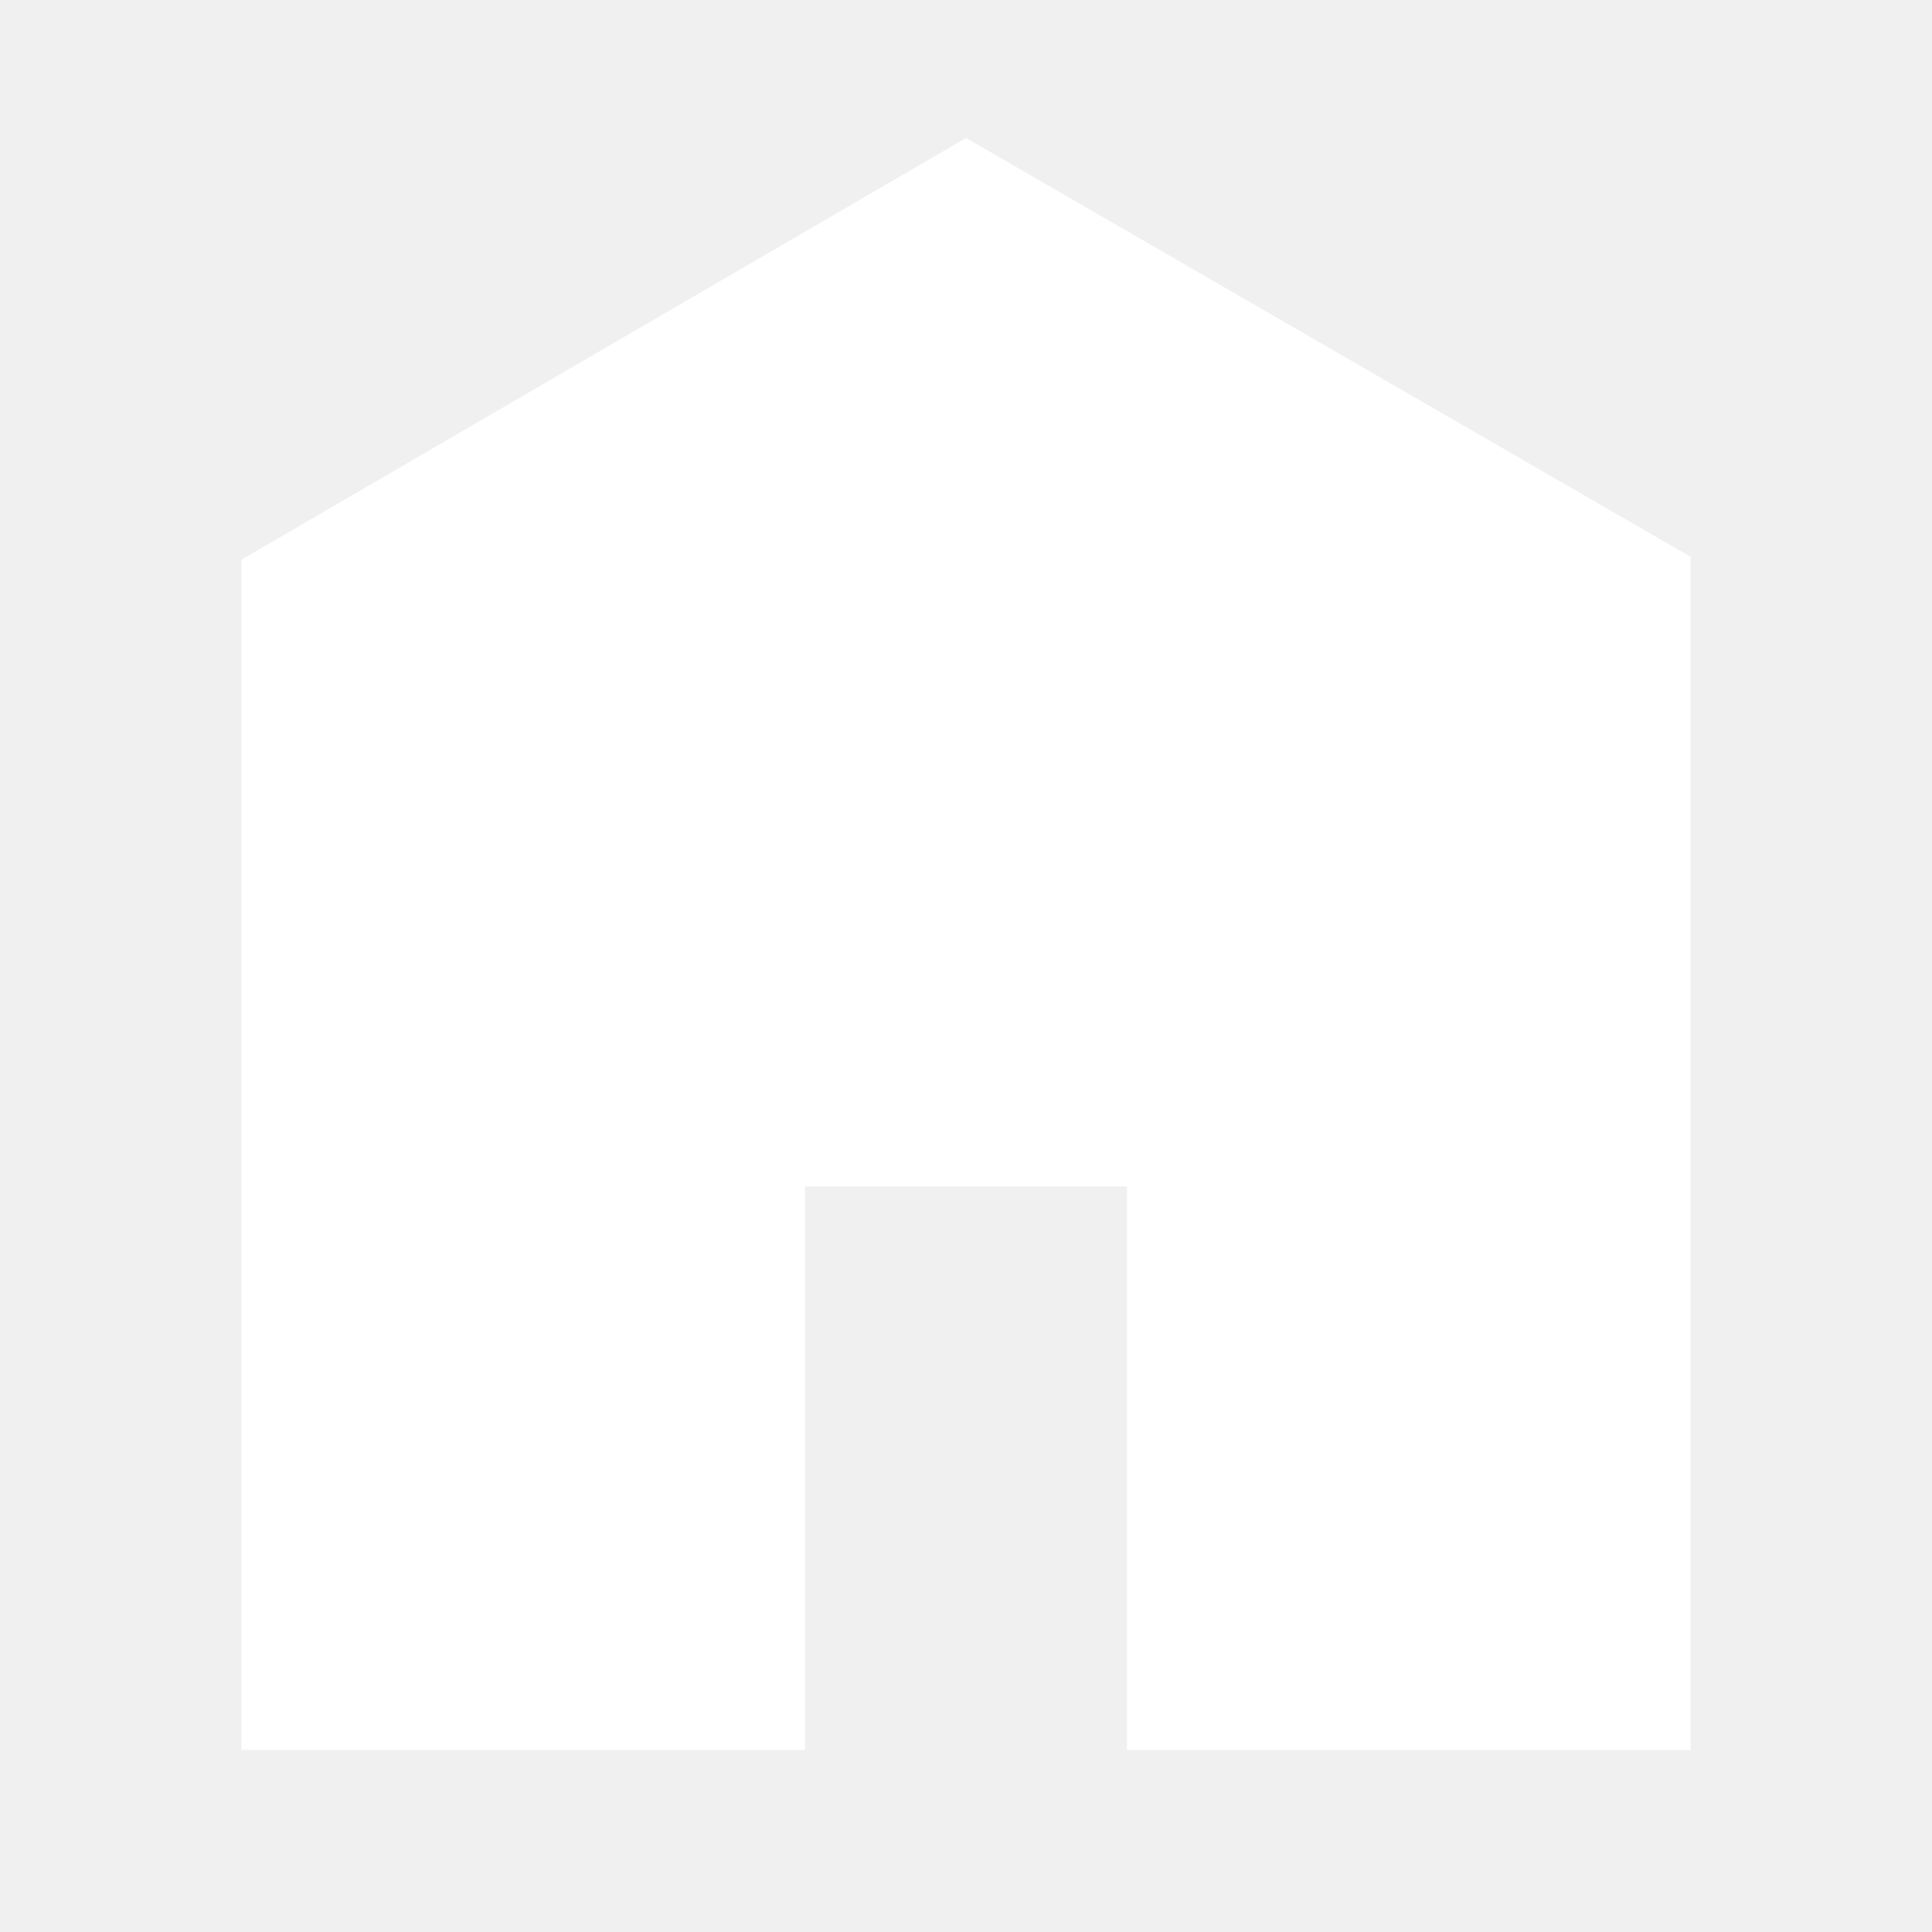
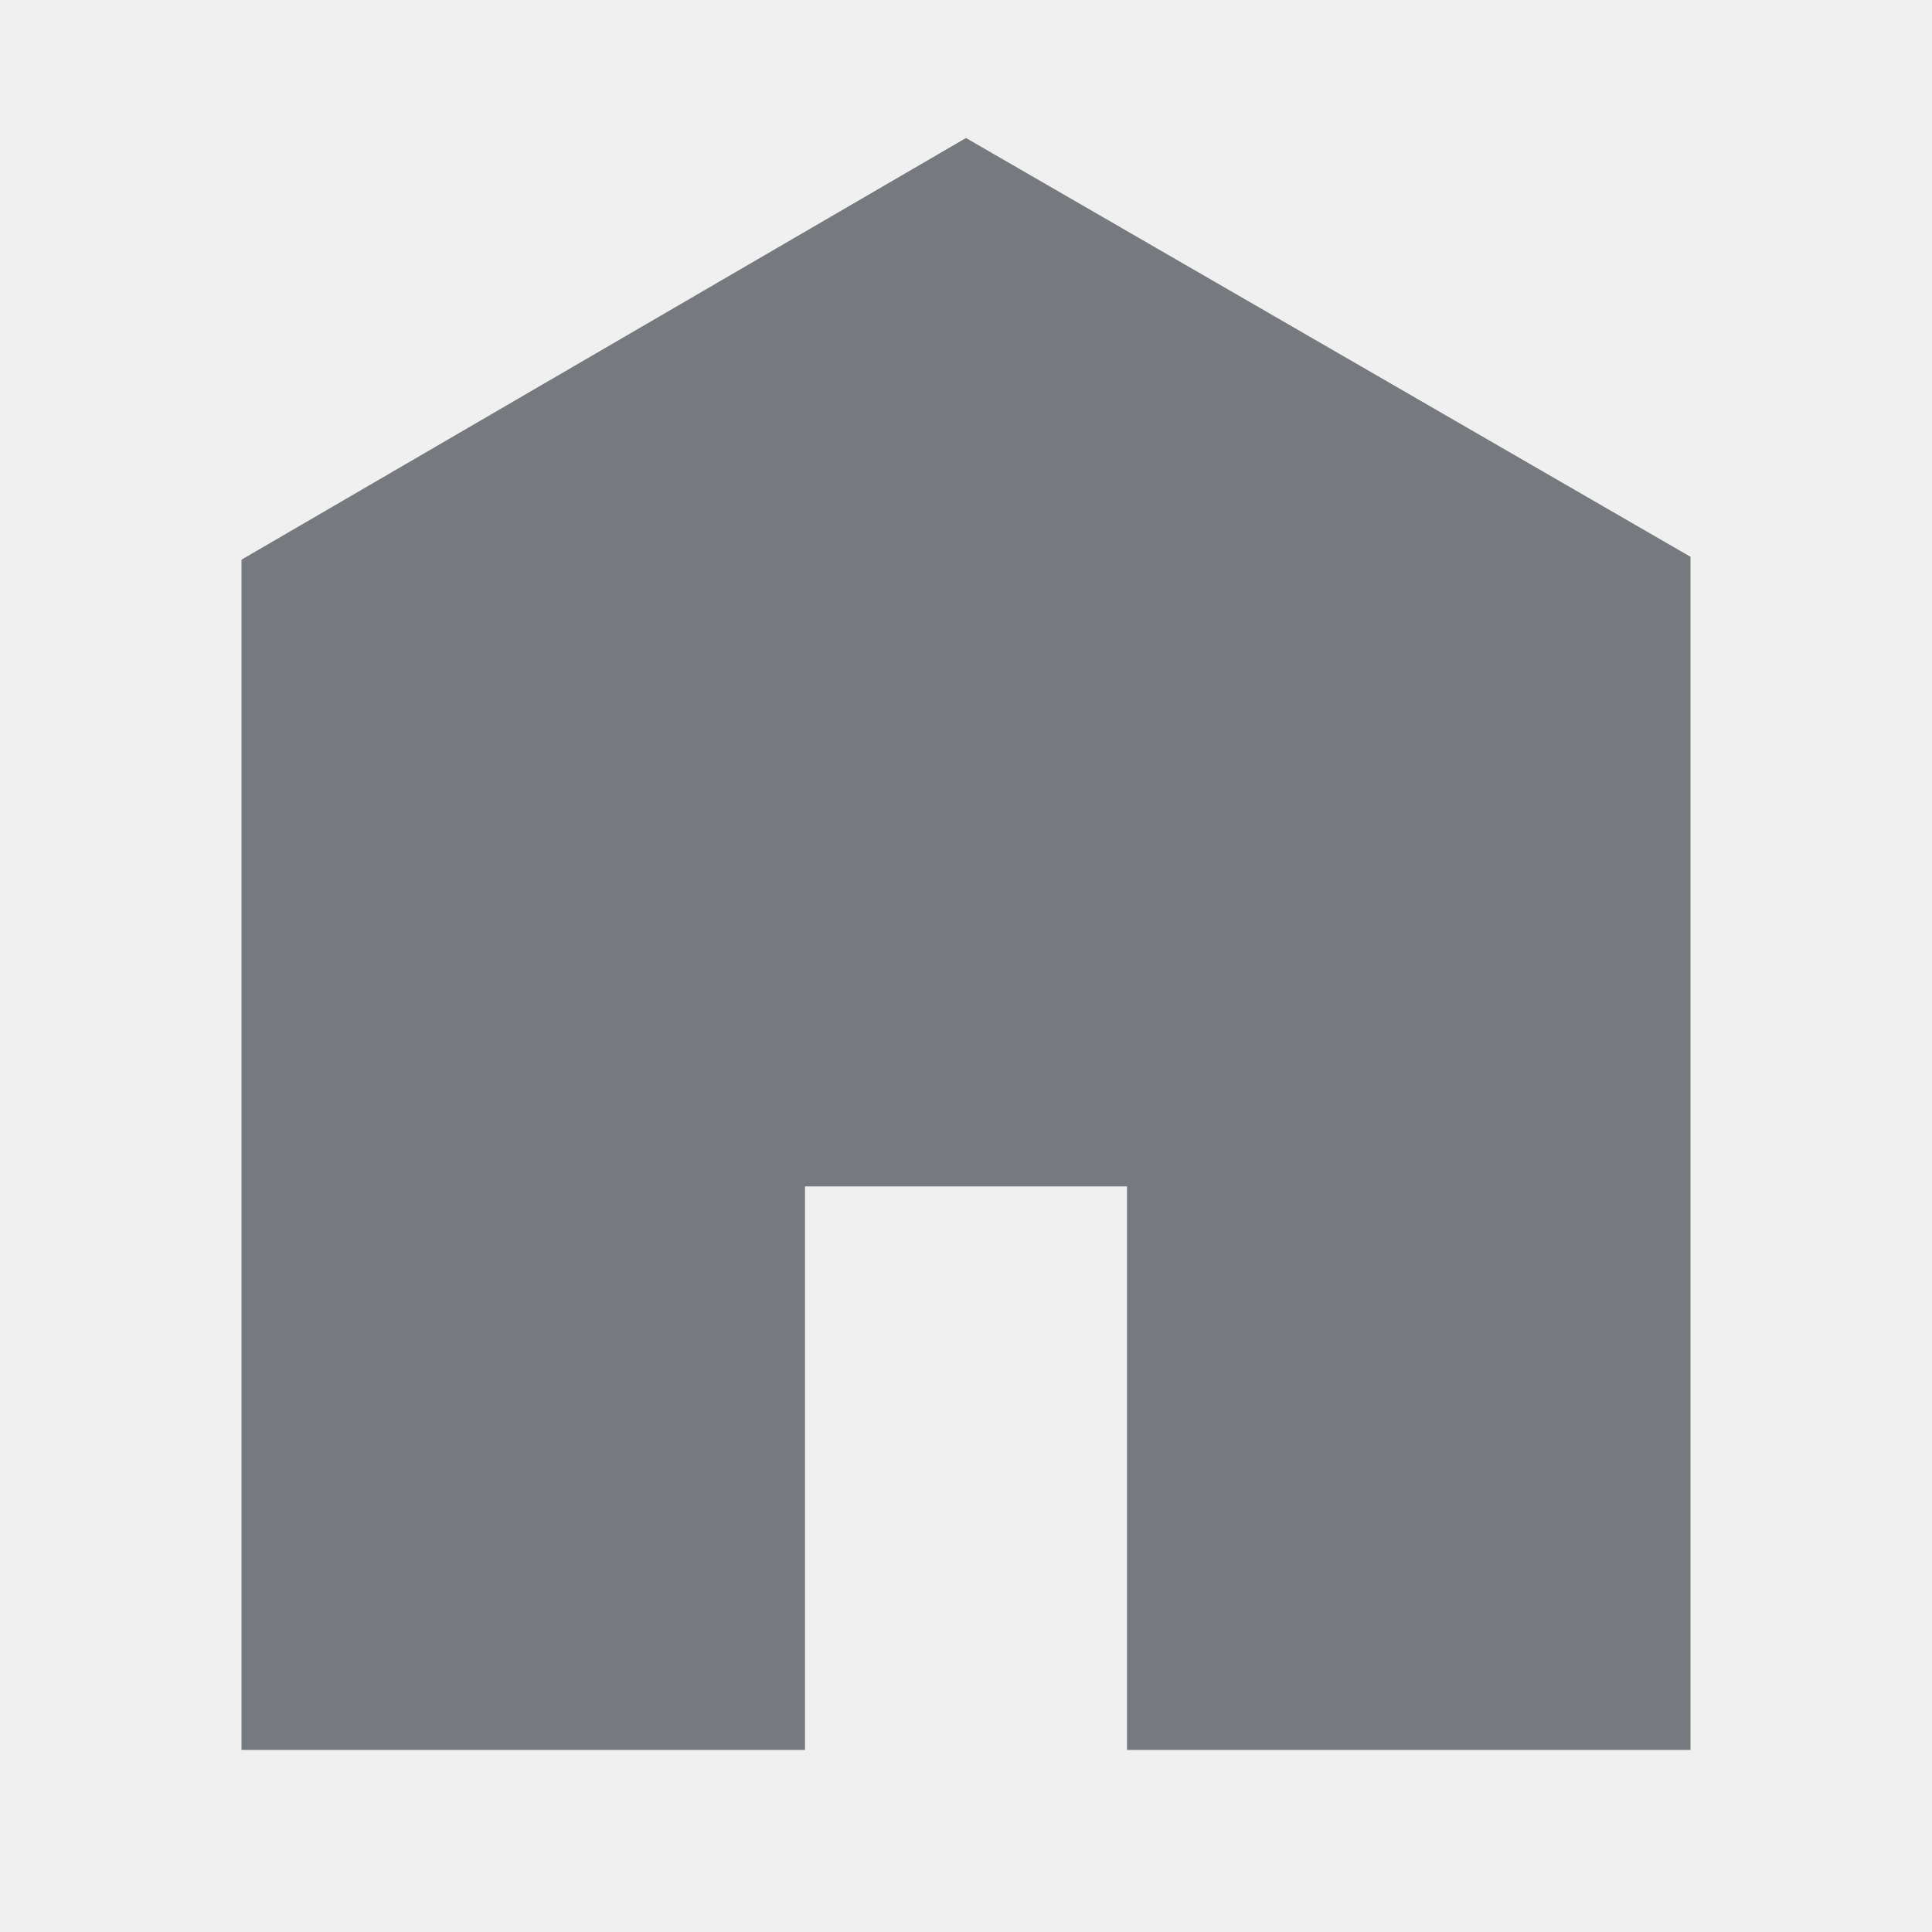
<svg xmlns="http://www.w3.org/2000/svg" viewBox="0 0 512 512">
-   <path d="M448 463.746h-149.333v-149.333h-85.334v149.333h-149.333v-315.428l192-111.746 192 110.984v316.19z" fill="#ffffff" />
+   <path d="M448 463.746h-149.333v-149.333h-85.334v149.333h-149.333v-315.428l192-111.746 192 110.984v316.19z" fill="#76797d" />
</svg>
